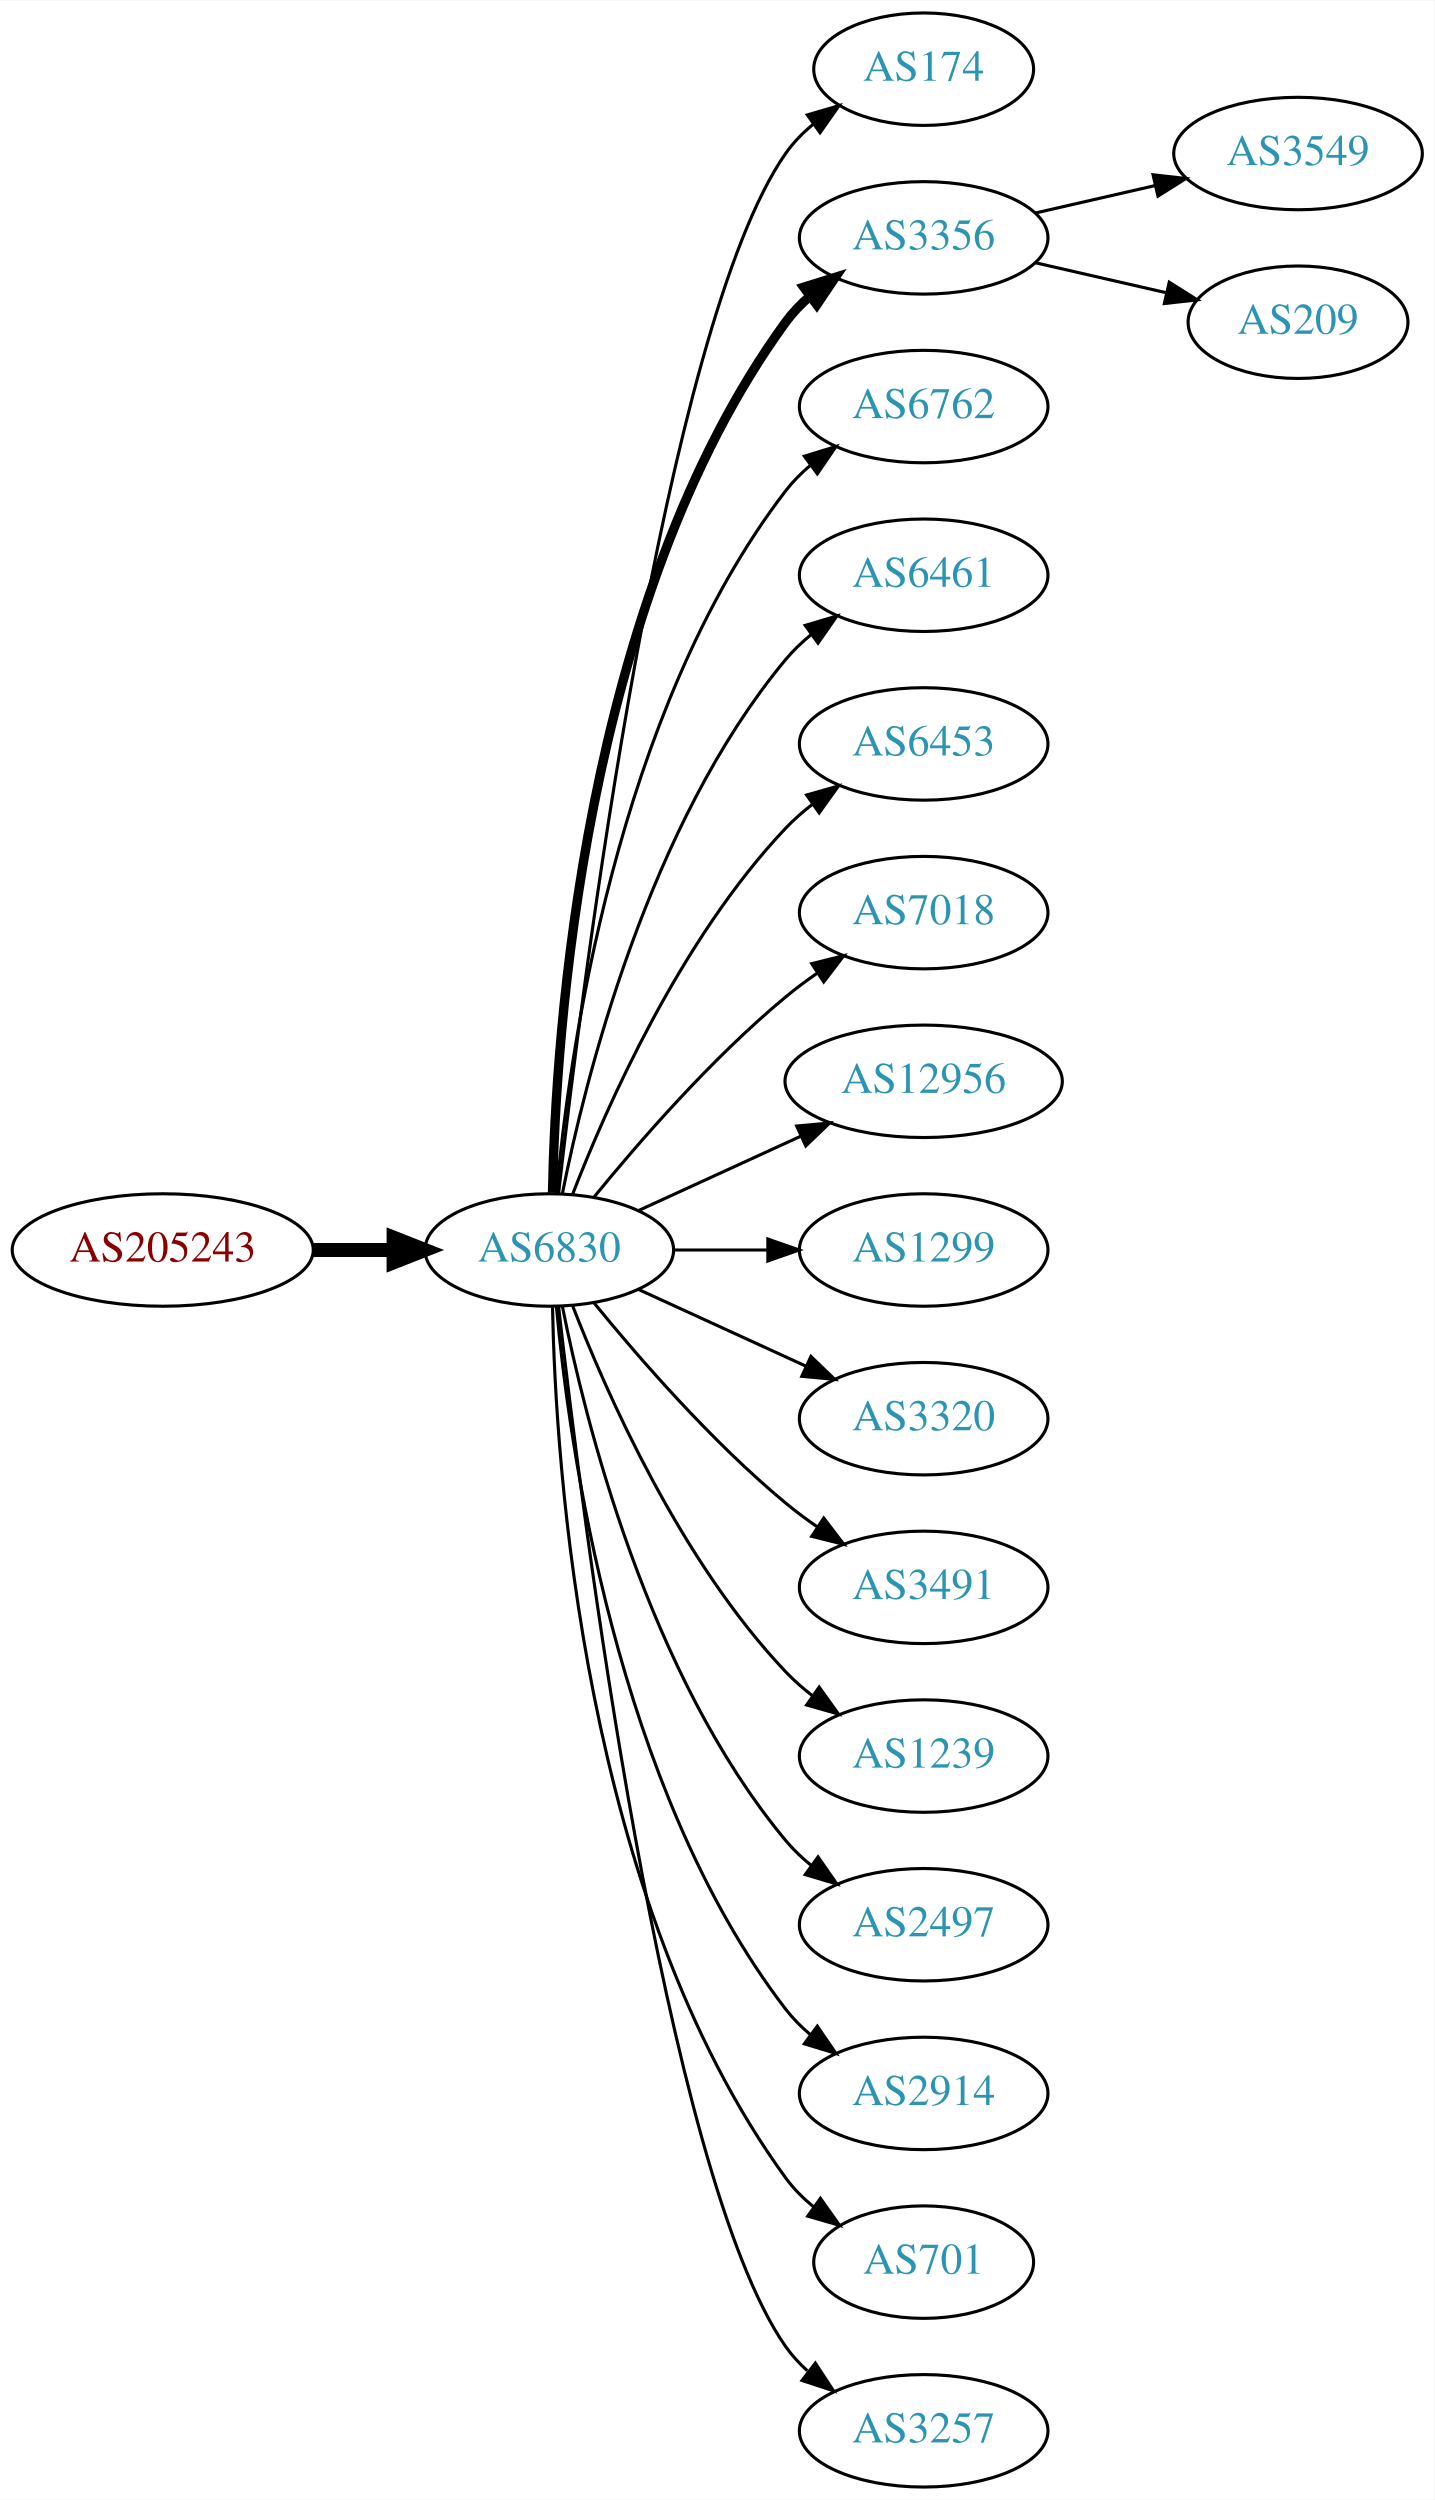
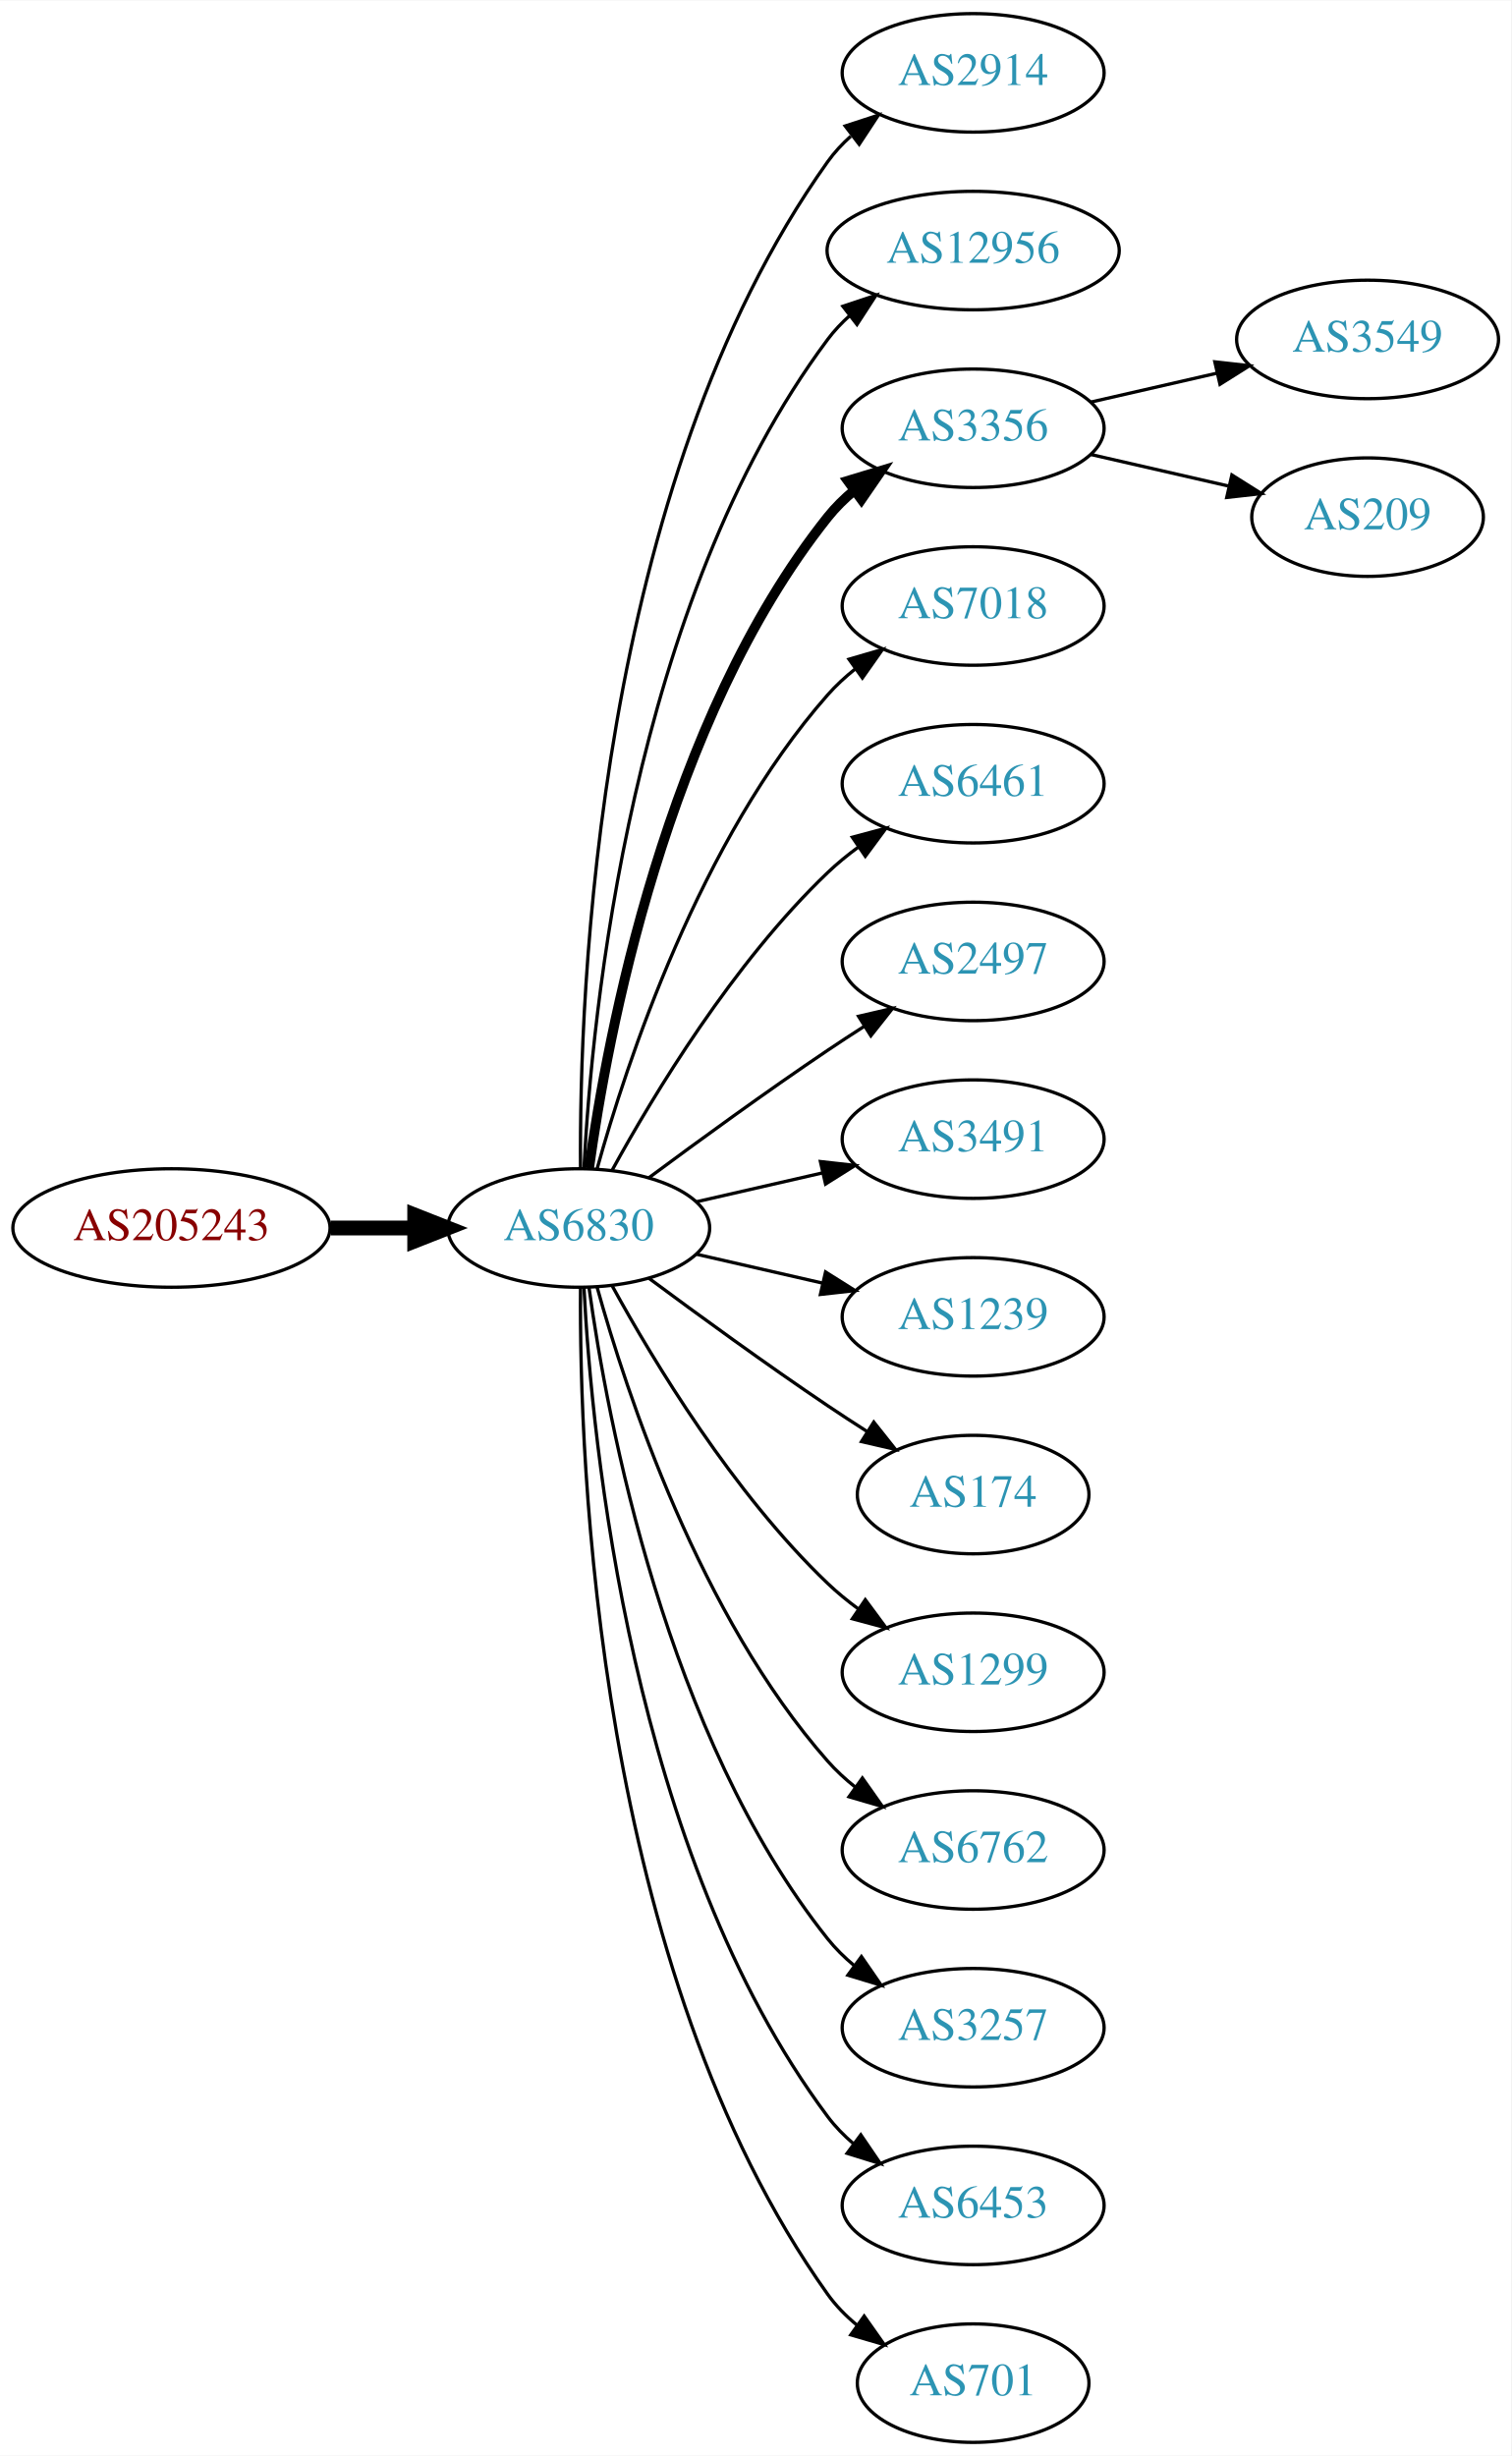
- <svg xmlns="http://www.w3.org/2000/svg" xmlns:xlink="http://www.w3.org/1999/xlink" width="459pt" height="800pt" viewBox="0.00 0.00 459.17 800.00">
-   <g id="graph0" class="graph" transform="scale(1 1) rotate(0) translate(4 796)">
-     <polygon fill="white" stroke="none" points="-4,4 -4,-796 455.17,-796 455.17,4 -4,4" />
+ <svg xmlns="http://www.w3.org/2000/svg" xmlns:xlink="http://www.w3.org/1999/xlink" width="459pt" height="746pt" viewBox="0.00 0.00 459.17 746.00">
+   <g id="graph0" class="graph" transform="scale(1 1) rotate(0) translate(4 742)">
+     <polygon fill="white" stroke="none" points="-4,4 -4,-742 455.17,-742 455.17,4 -4,4" />
    <g id="node1" class="node">
      <g id="a_node1">
        <a xlink:href="/asn/205243" xlink:title="AS205243 ~ CloudNow GmbH [AT]">
-           <ellipse fill="#ffffff" stroke="black" cx="48.096" cy="-396" rx="48.192" ry="18" />
-           <text text-anchor="middle" x="48.096" y="-392.3" font-family="Times,serif" font-size="14.00" fill="#880000">AS205243</text>
+           <ellipse fill="#ffffff" stroke="black" cx="48.096" cy="-369" rx="48.192" ry="18" />
+           <text text-anchor="middle" x="48.096" y="-365.3" font-family="Times,serif" font-size="14.00" fill="#880000">AS205243</text>
        </a>
      </g>
    </g>
    <g id="node2" class="node">
      <g id="a_node2">
        <a xlink:href="/asn/6830" xlink:title="AS6830 ~ LGI-UPC [AT]">
-           <ellipse fill="#ffffff" stroke="black" cx="171.838" cy="-396" rx="39.794" ry="18" />
-           <text text-anchor="middle" x="171.838" y="-392.3" font-family="Times,serif" font-size="14.00" fill="#2c94b3">AS6830</text>
+           <ellipse fill="#ffffff" stroke="black" cx="171.838" cy="-369" rx="39.794" ry="18" />
+           <text text-anchor="middle" x="171.838" y="-365.3" font-family="Times,serif" font-size="14.00" fill="#2c94b3">AS6830</text>
        </a>
      </g>
    </g>
    <g id="edge1" class="edge">
-       <path fill="none" stroke="black" stroke-width="4.5" d="M96.513,-396C104.867,-396 113.577,-396 121.969,-396" />
-       <polygon fill="black" stroke="black" stroke-width="4.5" points="122.004,-399.938 132.004,-396 122.004,-392.063 122.004,-399.938" />
+       <path fill="none" stroke="black" stroke-width="4.5" d="M96.513,-369C104.867,-369 113.577,-369 121.969,-369" />
+       <polygon fill="black" stroke="black" stroke-width="4.5" points="122.004,-372.938 132.004,-369 122.004,-365.063 122.004,-372.938" />
    </g>
    <g id="node3" class="node">
      <g id="a_node3">
-         <a xlink:href="/asn/174" xlink:title="AS174 ~ Cogent Communications [US]">
-           <ellipse fill="#ffffff" stroke="black" cx="291.681" cy="-774" rx="35.194" ry="18" />
-           <text text-anchor="middle" x="291.681" y="-770.3" font-family="Times,serif" font-size="14.00" fill="#2c94b3">AS174</text>
+         <a xlink:href="/asn/2914" xlink:title="AS2914 ~ NTT America, Inc. [US]">
+           <ellipse fill="#ffffff" stroke="black" cx="291.681" cy="-720" rx="39.794" ry="18" />
+           <text text-anchor="middle" x="291.681" y="-716.3" font-family="Times,serif" font-size="14.00" fill="#2c94b3">AS2914</text>
        </a>
      </g>
    </g>
    <g id="edge2" class="edge">
-       <path fill="none" stroke="black" d="M174.808,-414.101C182.036,-477.928 208.714,-691.628 247.484,-747 249.938,-750.505 253.007,-753.649 256.371,-756.444" />
-       <polygon fill="black" stroke="black" points="254.436,-759.363 264.605,-762.336 258.51,-753.67 254.436,-759.363" />
+       <path fill="none" stroke="black" d="M172.387,-387.063C171.967,-439.503 177.121,-594.293 247.484,-693 249.486,-695.809 251.881,-698.388 254.502,-700.743" />
+       <polygon fill="black" stroke="black" points="252.807,-703.852 262.879,-707.139 257.055,-698.288 252.807,-703.852" />
    </g>
    <g id="node4" class="node">
      <g id="a_node4">
-         <a xlink:href="/asn/3356" xlink:title="AS3356 ~ Level 3 Parent, LLC [US]">
-           <ellipse fill="#ffffff" stroke="black" cx="291.681" cy="-720" rx="39.794" ry="18" />
-           <text text-anchor="middle" x="291.681" y="-716.3" font-family="Times,serif" font-size="14.00" fill="#2c94b3">AS3356</text>
+         <a xlink:href="/asn/12956" xlink:title="AS12956 ~ TELXIUS [ES]">
+           <ellipse fill="#ffffff" stroke="black" cx="291.681" cy="-666" rx="44.393" ry="18" />
+           <text text-anchor="middle" x="291.681" y="-662.3" font-family="Times,serif" font-size="14.00" fill="#2c94b3">AS12956</text>
        </a>
      </g>
    </g>
    <g id="edge3" class="edge">
-       <path fill="none" stroke="black" stroke-width="3" d="M172.87,-414.337C173.843,-464.079 182.562,-603.806 247.484,-693 249.696,-696.039 252.364,-698.813 255.276,-701.326" />
-       <polygon fill="black" stroke="black" stroke-width="3" points="253.294,-704.214 263.407,-707.373 257.471,-698.597 253.294,-704.214" />
+       <path fill="none" stroke="black" d="M173.43,-387.023C175.806,-433.412 187.724,-558.893 247.484,-639 249.441,-641.623 251.734,-644.051 254.226,-646.287" />
+       <polygon fill="black" stroke="black" points="252.107,-649.072 262.159,-652.418 256.387,-643.534 252.107,-649.072" />
    </g>
    <g id="node5" class="node">
      <g id="a_node5">
-         <a xlink:href="/asn/6762" xlink:title="AS6762 ~ TELECOM ITALIA SPARKLE S.p.A. [IT]">
-           <ellipse fill="#ffffff" stroke="black" cx="291.681" cy="-666" rx="39.794" ry="18" />
-           <text text-anchor="middle" x="291.681" y="-662.3" font-family="Times,serif" font-size="14.00" fill="#2c94b3">AS6762</text>
+         <a xlink:href="/asn/3356" xlink:title="AS3356 ~ Level 3 Parent, LLC [US]">
+           <ellipse fill="#ffffff" stroke="black" cx="291.681" cy="-612" rx="39.794" ry="18" />
+           <text text-anchor="middle" x="291.681" y="-608.3" font-family="Times,serif" font-size="14.00" fill="#2c94b3">AS3356</text>
        </a>
      </g>
    </g>
    <g id="edge4" class="edge">
-       <path fill="none" stroke="black" d="M174.122,-414.117C178.02,-457.332 193.037,-568.131 247.484,-639 249.774,-641.981 252.494,-644.716 255.439,-647.205" />
-       <polygon fill="black" stroke="black" points="253.485,-650.113 263.615,-653.218 257.633,-644.473 253.485,-650.113" />
+       <path fill="none" stroke="black" stroke-width="3" d="M174.977,-387.17C180.477,-426.974 198.303,-523.233 247.484,-585 249.826,-587.94 252.58,-590.649 255.546,-593.121" />
+       <polygon fill="black" stroke="black" stroke-width="3" points="253.611,-596.042 263.752,-599.11 257.738,-590.388 253.611,-596.042" />
    </g>
    <g id="node6" class="node">
      <g id="a_node6">
-         <a xlink:href="/asn/6461" xlink:title="AS6461 ~ Zayo Bandwidth [US]">
-           <ellipse fill="#ffffff" stroke="black" cx="291.681" cy="-612" rx="39.794" ry="18" />
-           <text text-anchor="middle" x="291.681" y="-608.3" font-family="Times,serif" font-size="14.00" fill="#2c94b3">AS6461</text>
+         <a xlink:href="/asn/7018" xlink:title="AS7018 ~ AT&amp;T Services, Inc. [US]">
+           <ellipse fill="#ffffff" stroke="black" cx="291.681" cy="-558" rx="39.794" ry="18" />
+           <text text-anchor="middle" x="291.681" y="-554.3" font-family="Times,serif" font-size="14.00" fill="#2c94b3">AS7018</text>
        </a>
      </g>
    </g>
    <g id="edge5" class="edge">
-       <path fill="none" stroke="black" d="M176.037,-414.073C183.2,-450.141 203.474,-532.125 247.484,-585 249.889,-587.889 252.686,-590.563 255.678,-593.013" />
-       <polygon fill="black" stroke="black" points="253.766,-595.95 263.921,-598.973 257.868,-590.277 253.766,-595.95" />
+       <path fill="none" stroke="black" d="M177.411,-386.946C186.317,-418.995 208.601,-486.842 247.484,-531 249.968,-533.821 252.818,-536.449 255.844,-538.871" />
+       <polygon fill="black" stroke="black" points="253.961,-541.828 264.133,-544.791 258.029,-536.131 253.961,-541.828" />
    </g>
    <g id="node7" class="node">
      <g id="a_node7">
-         <a xlink:href="/asn/6453" xlink:title="AS6453 ~ TATA COMMUNICATIONS (AMERICA) INC [US]">
-           <ellipse fill="#ffffff" stroke="black" cx="291.681" cy="-558" rx="39.794" ry="18" />
-           <text text-anchor="middle" x="291.681" y="-554.3" font-family="Times,serif" font-size="14.00" fill="#2c94b3">AS6453</text>
+         <a xlink:href="/asn/6461" xlink:title="AS6461 ~ Zayo Bandwidth [US]">
+           <ellipse fill="#ffffff" stroke="black" cx="291.681" cy="-504" rx="39.794" ry="18" />
+           <text text-anchor="middle" x="291.681" y="-500.3" font-family="Times,serif" font-size="14.00" fill="#2c94b3">AS6461</text>
        </a>
      </g>
    </g>
    <g id="edge6" class="edge">
-       <path fill="none" stroke="black" d="M179.361,-413.994C190.112,-441.728 213.769,-495.429 247.484,-531 250.07,-533.728 252.988,-536.294 256.056,-538.677" />
-       <polygon fill="black" stroke="black" points="254.21,-541.658 264.404,-544.543 258.234,-535.93 254.21,-541.658" />
+       <path fill="none" stroke="black" d="M182.079,-386.713C194.625,-409.561 218.802,-449.611 247.484,-477 250.353,-479.739 253.542,-482.347 256.851,-484.785" />
+       <polygon fill="black" stroke="black" points="254.974,-487.742 265.21,-490.477 258.914,-481.956 254.974,-487.742" />
    </g>
    <g id="node8" class="node">
      <g id="a_node8">
-         <a xlink:href="/asn/7018" xlink:title="AS7018 ~ AT&amp;T Services, Inc. [US]">
-           <ellipse fill="#ffffff" stroke="black" cx="291.681" cy="-504" rx="39.794" ry="18" />
-           <text text-anchor="middle" x="291.681" y="-500.3" font-family="Times,serif" font-size="14.00" fill="#2c94b3">AS7018</text>
+         <a xlink:href="/asn/2497" xlink:title="AS2497 ~ Internet Initiative Japan Inc. [JP]">
+           <ellipse fill="#ffffff" stroke="black" cx="291.681" cy="-450" rx="39.794" ry="18" />
+           <text text-anchor="middle" x="291.681" y="-446.3" font-family="Times,serif" font-size="14.00" fill="#2c94b3">AS2497</text>
        </a>
      </g>
    </g>
    <g id="edge7" class="edge">
-       <path fill="none" stroke="black" d="M186.257,-413.065C200.372,-430.375 223.786,-457.345 247.484,-477 250.701,-479.668 254.201,-482.27 257.772,-484.741" />
-       <polygon fill="black" stroke="black" points="255.85,-487.666 266.128,-490.236 259.695,-481.817 255.85,-487.666" />
+       <path fill="none" stroke="black" d="M193.168,-384.277C208.031,-395.304 228.775,-410.407 247.484,-423 251.033,-425.389 254.784,-427.839 258.532,-430.242" />
+       <polygon fill="black" stroke="black" points="256.858,-433.325 267.181,-435.712 260.6,-427.409 256.858,-433.325" />
    </g>
    <g id="node9" class="node">
      <g id="a_node9">
-         <a xlink:href="/asn/12956" xlink:title="AS12956 ~ TELXIUS [ES]">
-           <ellipse fill="#ffffff" stroke="black" cx="291.681" cy="-450" rx="44.393" ry="18" />
-           <text text-anchor="middle" x="291.681" y="-446.3" font-family="Times,serif" font-size="14.00" fill="#2c94b3">AS12956</text>
+         <a xlink:href="/asn/3491" xlink:title="AS3491 ~ PCCW Global, Inc. [US]">
+           <ellipse fill="#ffffff" stroke="black" cx="291.681" cy="-396" rx="39.794" ry="18" />
+           <text text-anchor="middle" x="291.681" y="-392.3" font-family="Times,serif" font-size="14.00" fill="#2c94b3">AS3491</text>
        </a>
      </g>
    </g>
    <g id="edge8" class="edge">
-       <path fill="none" stroke="black" d="M200.467,-408.661C215.965,-415.762 235.531,-424.728 252.478,-432.494" />
-       <polygon fill="black" stroke="black" points="251.031,-435.681 261.58,-436.665 253.948,-429.317 251.031,-435.681" />
+       <path fill="none" stroke="black" d="M207.557,-376.955C219.557,-379.704 233.178,-382.825 245.871,-385.733" />
+       <polygon fill="black" stroke="black" points="245.273,-389.187 255.802,-388.009 246.836,-382.364 245.273,-389.187" />
    </g>
    <g id="node10" class="node">
      <g id="a_node10">
-         <a xlink:href="/asn/1299" xlink:title="AS1299 ~ Telia Carrier [EU]">
-           <ellipse fill="#ffffff" stroke="black" cx="291.681" cy="-396" rx="39.794" ry="18" />
-           <text text-anchor="middle" x="291.681" y="-392.3" font-family="Times,serif" font-size="14.00" fill="#2c94b3">AS1299</text>
+         <a xlink:href="/asn/1239" xlink:title="AS1239 ~ Sprint [US]">
+           <ellipse fill="#ffffff" stroke="black" cx="291.681" cy="-342" rx="39.794" ry="18" />
+           <text text-anchor="middle" x="291.681" y="-338.3" font-family="Times,serif" font-size="14.00" fill="#2c94b3">AS1239</text>
        </a>
      </g>
    </g>
    <g id="edge9" class="edge">
-       <path fill="none" stroke="black" d="M211.751,-396C221.304,-396 231.654,-396 241.616,-396" />
-       <polygon fill="black" stroke="black" points="241.809,-399.5 251.809,-396 241.809,-392.5 241.809,-399.5" />
+       <path fill="none" stroke="black" d="M207.557,-361.045C219.557,-358.296 233.178,-355.175 245.871,-352.267" />
+       <polygon fill="black" stroke="black" points="246.836,-355.636 255.802,-349.991 245.273,-348.813 246.836,-355.636" />
    </g>
    <g id="node11" class="node">
      <g id="a_node11">
-         <a xlink:href="/asn/3320" xlink:title="AS3320 ~ DTAG [DE]">
-           <ellipse fill="#ffffff" stroke="black" cx="291.681" cy="-342" rx="39.794" ry="18" />
-           <text text-anchor="middle" x="291.681" y="-338.3" font-family="Times,serif" font-size="14.00" fill="#2c94b3">AS3320</text>
+         <a xlink:href="/asn/174" xlink:title="AS174 ~ Cogent Communications [US]">
+           <ellipse fill="#ffffff" stroke="black" cx="291.681" cy="-288" rx="35.194" ry="18" />
+           <text text-anchor="middle" x="291.681" y="-284.3" font-family="Times,serif" font-size="14.00" fill="#2c94b3">AS174</text>
        </a>
      </g>
    </g>
    <g id="edge10" class="edge">
-       <path fill="none" stroke="black" d="M200.467,-383.339C216.424,-376.027 236.694,-366.739 253.977,-358.819" />
-       <polygon fill="black" stroke="black" points="255.592,-361.929 263.225,-354.581 252.676,-355.565 255.592,-361.929" />
+       <path fill="none" stroke="black" d="M193.168,-353.723C208.031,-342.696 228.775,-327.593 247.484,-315 251.302,-312.431 255.352,-309.79 259.382,-307.214" />
+       <polygon fill="black" stroke="black" points="261.486,-310.025 268.076,-301.729 257.751,-304.105 261.486,-310.025" />
    </g>
    <g id="node12" class="node">
      <g id="a_node12">
-         <a xlink:href="/asn/3491" xlink:title="AS3491 ~ PCCW Global, Inc. [US]">
-           <ellipse fill="#ffffff" stroke="black" cx="291.681" cy="-288" rx="39.794" ry="18" />
-           <text text-anchor="middle" x="291.681" y="-284.3" font-family="Times,serif" font-size="14.00" fill="#2c94b3">AS3491</text>
+         <a xlink:href="/asn/1299" xlink:title="AS1299 ~ Telia Carrier [EU]">
+           <ellipse fill="#ffffff" stroke="black" cx="291.681" cy="-234" rx="39.794" ry="18" />
+           <text text-anchor="middle" x="291.681" y="-230.3" font-family="Times,serif" font-size="14.00" fill="#2c94b3">AS1299</text>
        </a>
      </g>
    </g>
    <g id="edge11" class="edge">
-       <path fill="none" stroke="black" d="M186.257,-378.935C200.372,-361.625 223.786,-334.655 247.484,-315 250.701,-312.332 254.201,-309.73 257.772,-307.259" />
-       <polygon fill="black" stroke="black" points="259.695,-310.183 266.128,-301.764 255.85,-304.334 259.695,-310.183" />
+       <path fill="none" stroke="black" d="M182.079,-351.287C194.625,-328.439 218.802,-288.389 247.484,-261 250.353,-258.261 253.542,-255.653 256.851,-253.215" />
+       <polygon fill="black" stroke="black" points="258.914,-256.044 265.21,-247.523 254.974,-250.258 258.914,-256.044" />
    </g>
    <g id="node13" class="node">
      <g id="a_node13">
-         <a xlink:href="/asn/1239" xlink:title="AS1239 ~ Sprint [US]">
-           <ellipse fill="#ffffff" stroke="black" cx="291.681" cy="-234" rx="39.794" ry="18" />
-           <text text-anchor="middle" x="291.681" y="-230.3" font-family="Times,serif" font-size="14.00" fill="#2c94b3">AS1239</text>
+         <a xlink:href="/asn/6762" xlink:title="AS6762 ~ TELECOM ITALIA SPARKLE S.p.A. [IT]">
+           <ellipse fill="#ffffff" stroke="black" cx="291.681" cy="-180" rx="39.794" ry="18" />
+           <text text-anchor="middle" x="291.681" y="-176.3" font-family="Times,serif" font-size="14.00" fill="#2c94b3">AS6762</text>
        </a>
      </g>
    </g>
    <g id="edge12" class="edge">
-       <path fill="none" stroke="black" d="M179.361,-378.006C190.112,-350.272 213.769,-296.571 247.484,-261 250.07,-258.272 252.988,-255.706 256.056,-253.323" />
-       <polygon fill="black" stroke="black" points="258.234,-256.07 264.404,-247.457 254.21,-250.342 258.234,-256.07" />
+       <path fill="none" stroke="black" d="M177.411,-351.054C186.317,-319.005 208.601,-251.158 247.484,-207 249.968,-204.179 252.818,-201.551 255.844,-199.129" />
+       <polygon fill="black" stroke="black" points="258.029,-201.869 264.133,-193.209 253.961,-196.172 258.029,-201.869" />
    </g>
    <g id="node14" class="node">
      <g id="a_node14">
-         <a xlink:href="/asn/2497" xlink:title="AS2497 ~ Internet Initiative Japan Inc. [JP]">
-           <ellipse fill="#ffffff" stroke="black" cx="291.681" cy="-180" rx="39.794" ry="18" />
-           <text text-anchor="middle" x="291.681" y="-176.3" font-family="Times,serif" font-size="14.00" fill="#2c94b3">AS2497</text>
+         <a xlink:href="/asn/3257" xlink:title="AS3257 ~ GTT [DE]">
+           <ellipse fill="#ffffff" stroke="black" cx="291.681" cy="-126" rx="39.794" ry="18" />
+           <text text-anchor="middle" x="291.681" y="-122.3" font-family="Times,serif" font-size="14.00" fill="#2c94b3">AS3257</text>
        </a>
      </g>
    </g>
    <g id="edge13" class="edge">
-       <path fill="none" stroke="black" d="M176.037,-377.927C183.2,-341.859 203.474,-259.875 247.484,-207 249.889,-204.111 252.686,-201.437 255.678,-198.987" />
-       <polygon fill="black" stroke="black" points="257.868,-201.723 263.921,-193.027 253.766,-196.05 257.868,-201.723" />
+       <path fill="none" stroke="black" d="M174.977,-350.83C180.477,-311.026 198.303,-214.767 247.484,-153 249.826,-150.06 252.58,-147.351 255.546,-144.879" />
+       <polygon fill="black" stroke="black" points="257.738,-147.612 263.752,-138.89 253.611,-141.958 257.738,-147.612" />
    </g>
    <g id="node15" class="node">
      <g id="a_node15">
-         <a xlink:href="/asn/2914" xlink:title="AS2914 ~ NTT America, Inc. [US]">
-           <ellipse fill="#ffffff" stroke="black" cx="291.681" cy="-126" rx="39.794" ry="18" />
-           <text text-anchor="middle" x="291.681" y="-122.3" font-family="Times,serif" font-size="14.00" fill="#2c94b3">AS2914</text>
+         <a xlink:href="/asn/6453" xlink:title="AS6453 ~ TATA COMMUNICATIONS (AMERICA) INC [US]">
+           <ellipse fill="#ffffff" stroke="black" cx="291.681" cy="-72" rx="39.794" ry="18" />
+           <text text-anchor="middle" x="291.681" y="-68.3" font-family="Times,serif" font-size="14.00" fill="#2c94b3">AS6453</text>
        </a>
      </g>
    </g>
    <g id="edge14" class="edge">
-       <path fill="none" stroke="black" d="M174.122,-377.883C178.02,-334.668 193.037,-223.869 247.484,-153 249.774,-150.019 252.494,-147.284 255.439,-144.795" />
-       <polygon fill="black" stroke="black" points="257.633,-147.527 263.615,-138.782 253.485,-141.887 257.633,-147.527" />
+       <path fill="none" stroke="black" d="M173.43,-350.977C175.806,-304.588 187.724,-179.107 247.484,-99 249.732,-95.987 252.424,-93.231 255.35,-90.728" />
+       <polygon fill="black" stroke="black" points="257.545,-93.459 263.502,-84.697 253.381,-87.831 257.545,-93.459" />
    </g>
    <g id="node16" class="node">
      <g id="a_node16">
        <a xlink:href="/asn/701" xlink:title="AS701 ~ UUNET [US]">
-           <ellipse fill="#ffffff" stroke="black" cx="291.681" cy="-72" rx="35.194" ry="18" />
-           <text text-anchor="middle" x="291.681" y="-68.3" font-family="Times,serif" font-size="14.00" fill="#2c94b3">AS701</text>
+           <ellipse fill="#ffffff" stroke="black" cx="291.681" cy="-18" rx="35.194" ry="18" />
+           <text text-anchor="middle" x="291.681" y="-14.3" font-family="Times,serif" font-size="14.00" fill="#2c94b3">AS701</text>
        </a>
      </g>
    </g>
    <g id="edge15" class="edge">
-       <path fill="none" stroke="black" d="M172.87,-377.663C173.843,-327.921 182.562,-188.194 247.484,-99 250.002,-95.541 253.111,-92.425 256.497,-89.647" />
-       <polygon fill="black" stroke="black" points="258.636,-92.42 264.755,-83.771 254.578,-86.716 258.636,-92.42" />
+       <path fill="none" stroke="black" d="M172.387,-350.937C171.967,-298.497 177.121,-143.707 247.484,-45 249.968,-41.516 253.055,-38.385 256.429,-35.598" />
+       <polygon fill="black" stroke="black" points="258.568,-38.371 264.674,-29.713 254.501,-32.673 258.568,-38.371" />
    </g>
    <g id="node17" class="node">
      <g id="a_node17">
-         <a xlink:href="/asn/3257" xlink:title="AS3257 ~ GTT [DE]">
-           <ellipse fill="#ffffff" stroke="black" cx="291.681" cy="-18" rx="39.794" ry="18" />
-           <text text-anchor="middle" x="291.681" y="-14.3" font-family="Times,serif" font-size="14.00" fill="#2c94b3">AS3257</text>
+         <a xlink:href="/asn/3549" xlink:title="AS3549 ~ Level 3 Parent, LLC [US]">
+           <ellipse fill="#ffffff" stroke="black" cx="411.523" cy="-639" rx="39.794" ry="18" />
+           <text text-anchor="middle" x="411.523" y="-635.3" font-family="Times,serif" font-size="14.00" fill="#2c94b3">AS3549</text>
        </a>
      </g>
    </g>
    <g id="edge16" class="edge">
-       <path fill="none" stroke="black" d="M174.808,-377.899C182.036,-314.072 208.714,-100.372 247.484,-45 249.463,-42.175 251.841,-39.584 254.451,-37.221" />
-       <polygon fill="black" stroke="black" points="257.003,-39.674 262.81,-30.812 252.744,-34.119 257.003,-39.674" />
+       <path fill="none" stroke="black" d="M327.4,-619.955C339.4,-622.704 353.021,-625.825 365.713,-628.733" />
+       <polygon fill="black" stroke="black" points="365.116,-632.187 375.645,-631.009 366.679,-625.364 365.116,-632.187" />
    </g>
    <g id="node18" class="node">
      <g id="a_node18">
-         <a xlink:href="/asn/3549" xlink:title="AS3549 ~ Level 3 Parent, LLC [US]">
-           <ellipse fill="#ffffff" stroke="black" cx="411.523" cy="-747" rx="39.794" ry="18" />
-           <text text-anchor="middle" x="411.523" y="-743.3" font-family="Times,serif" font-size="14.00" fill="#2c94b3">AS3549</text>
+         <a xlink:href="/asn/209" xlink:title="AS209 ~ CenturyLink Communications, LLC [US]">
+           <ellipse fill="#ffffff" stroke="black" cx="411.523" cy="-585" rx="35.194" ry="18" />
+           <text text-anchor="middle" x="411.523" y="-581.3" font-family="Times,serif" font-size="14.00" fill="#2c94b3">AS209</text>
        </a>
      </g>
    </g>
    <g id="edge17" class="edge">
-       <path fill="none" stroke="black" d="M327.4,-727.955C339.4,-730.704 353.021,-733.825 365.713,-736.733" />
-       <polygon fill="black" stroke="black" points="365.116,-740.187 375.645,-739.009 366.679,-733.364 365.116,-740.187" />
-     </g>
-     <g id="node19" class="node">
-       <g id="a_node19">
-         <a xlink:href="/asn/209" xlink:title="AS209 ~ CenturyLink Communications, LLC [US]">
-           <ellipse fill="#ffffff" stroke="black" cx="411.523" cy="-693" rx="35.194" ry="18" />
-           <text text-anchor="middle" x="411.523" y="-689.3" font-family="Times,serif" font-size="14.00" fill="#2c94b3">AS209</text>
-         </a>
-       </g>
-     </g>
-     <g id="edge18" class="edge">
-       <path fill="none" stroke="black" d="M327.4,-712.045C340.492,-709.045 355.514,-705.604 369.155,-702.478" />
-       <polygon fill="black" stroke="black" points="370.297,-705.807 379.262,-700.162 368.733,-698.984 370.297,-705.807" />
+       <path fill="none" stroke="black" d="M327.4,-604.045C340.492,-601.045 355.514,-597.604 369.155,-594.478" />
+       <polygon fill="black" stroke="black" points="370.297,-597.807 379.262,-592.162 368.733,-590.984 370.297,-597.807" />
    </g>
  </g>
</svg>
